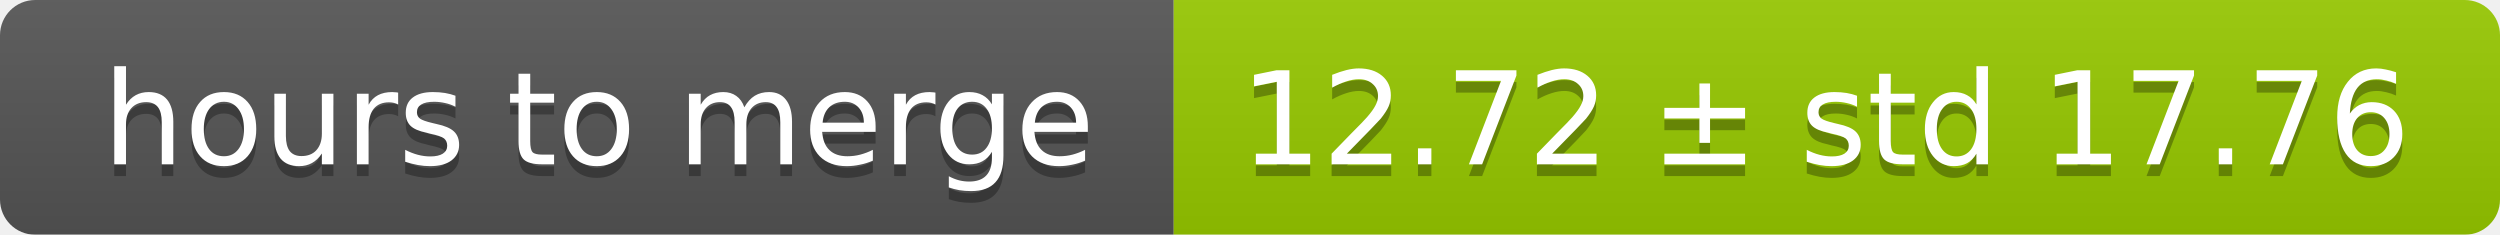
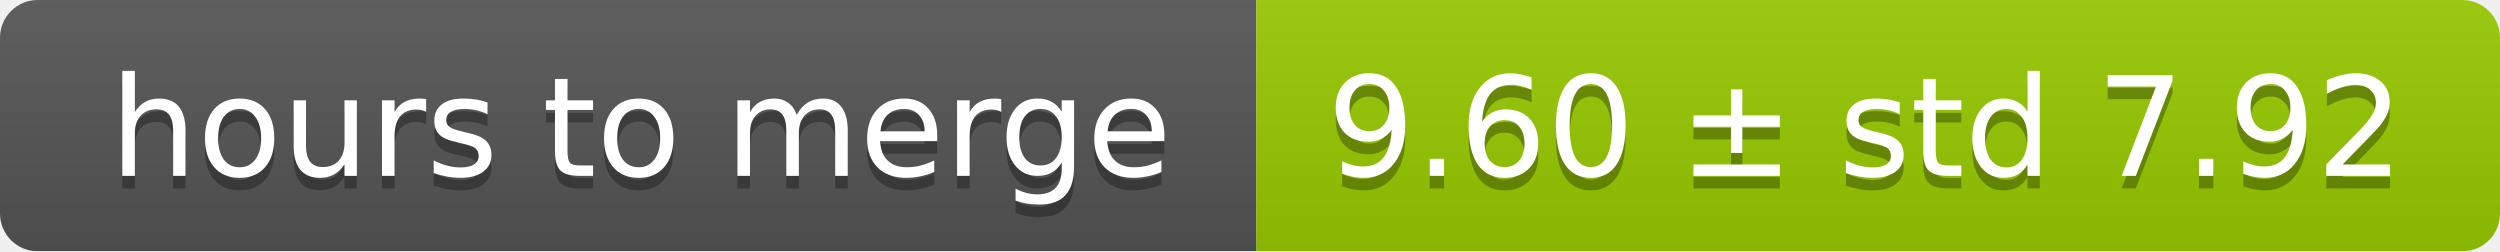
- <svg xmlns="http://www.w3.org/2000/svg" width="213" height="20">
+ <svg xmlns="http://www.w3.org/2000/svg" width="199" height="20">
  <linearGradient id="smooth" x2="0" y2="100%">
    <stop offset="0" stop-color="#bbb" stop-opacity=".1" />
    <stop offset="1" stop-opacity=".1" />
  </linearGradient>
  <mask id="round">
-     <rect width="213" height="20" rx="3" fill="#fff" />
+     <rect width="199" height="20" rx="3" fill="#fff" />
  </mask>
  <g mask="url(#round)">
    <rect width="100" height="20" fill="#555" />
-     <rect x="100" width="113" height="20" fill="#97ca00" />
-     <rect width="213" height="20" fill="url(#smooth)" />
+     <rect x="100" width="99" height="20" fill="#97ca00" />
+     <rect width="199" height="20" fill="url(#smooth)" />
  </g>
  <g fill="#fff" text-anchor="middle" font-family="DejaVu Sans,Verdana,Geneva,sans-serif" font-size="11">
    <text x="51" y="15" fill="#010101" fill-opacity=".3">hours to merge</text>
    <text x="51" y="14">hours to merge</text>
-     <text x="155.5" y="15" fill="#010101" fill-opacity=".3">12.72 ± std 17.76</text>
-     <text x="155.5" y="14">12.72 ± std 17.76</text>
+     <text x="148.5" y="15" fill="#010101" fill-opacity=".3">9.60 ± std 7.92</text>
+     <text x="148.5" y="14">9.60 ± std 7.92</text>
  </g>
</svg>
